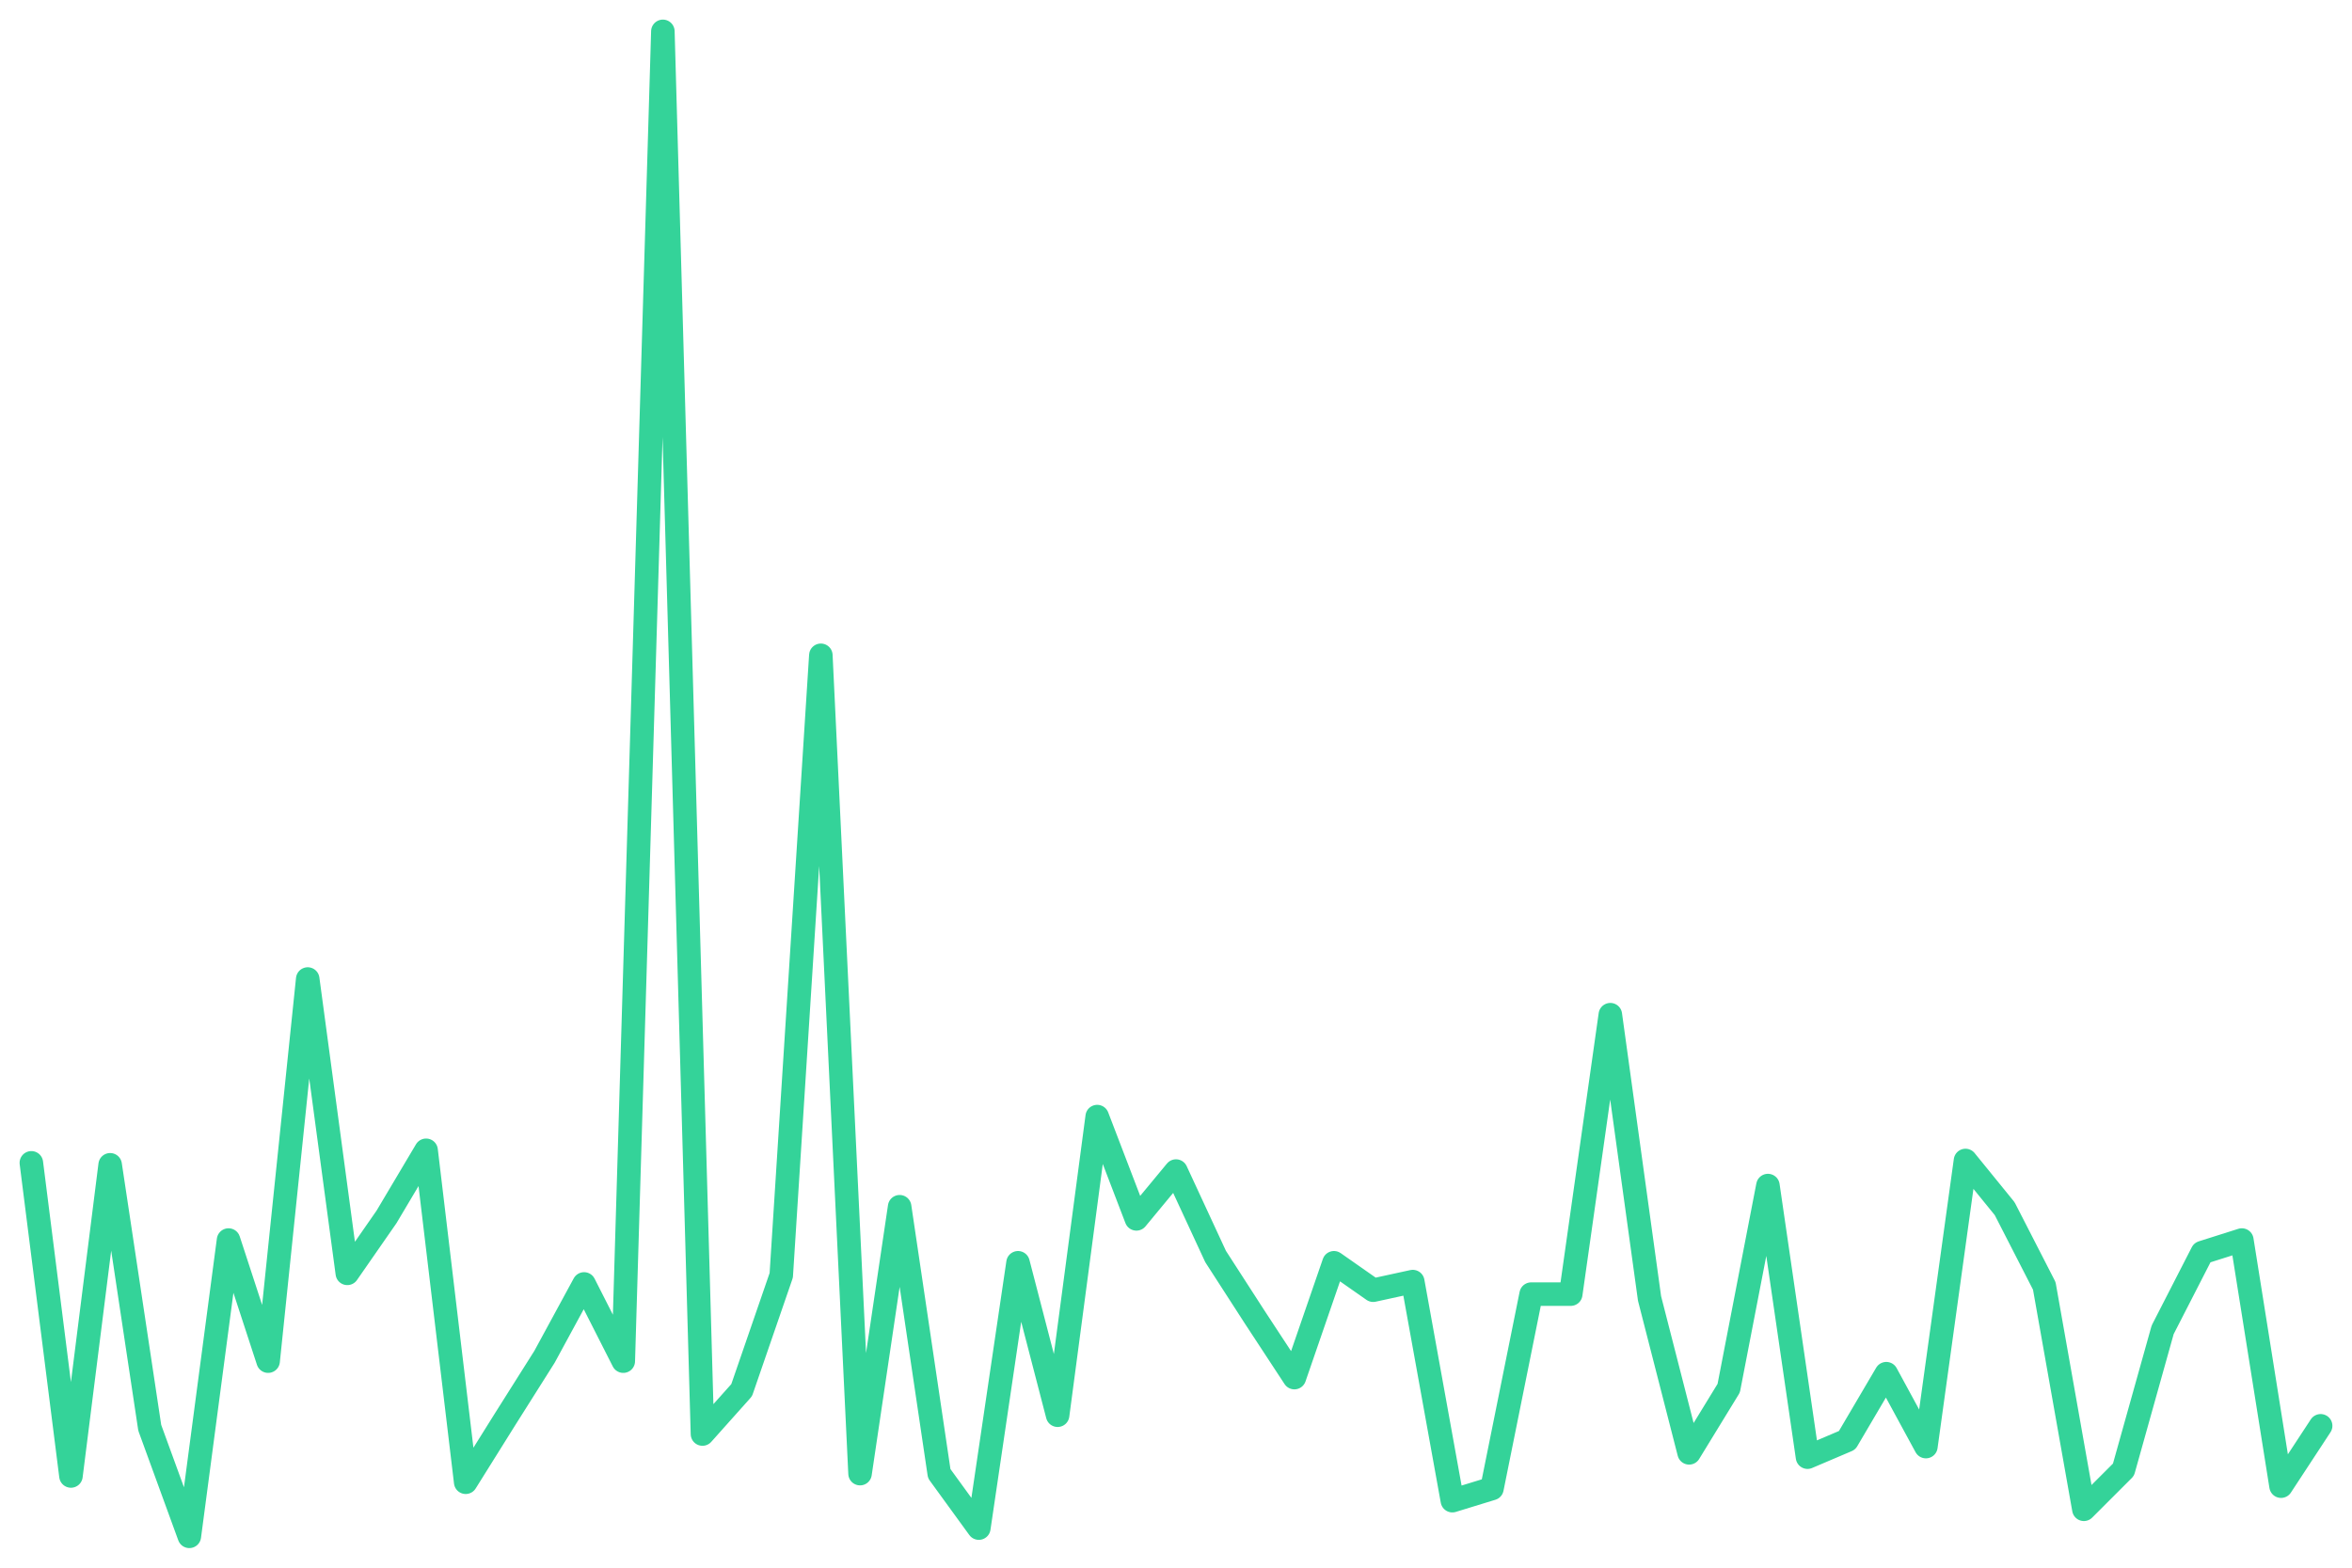
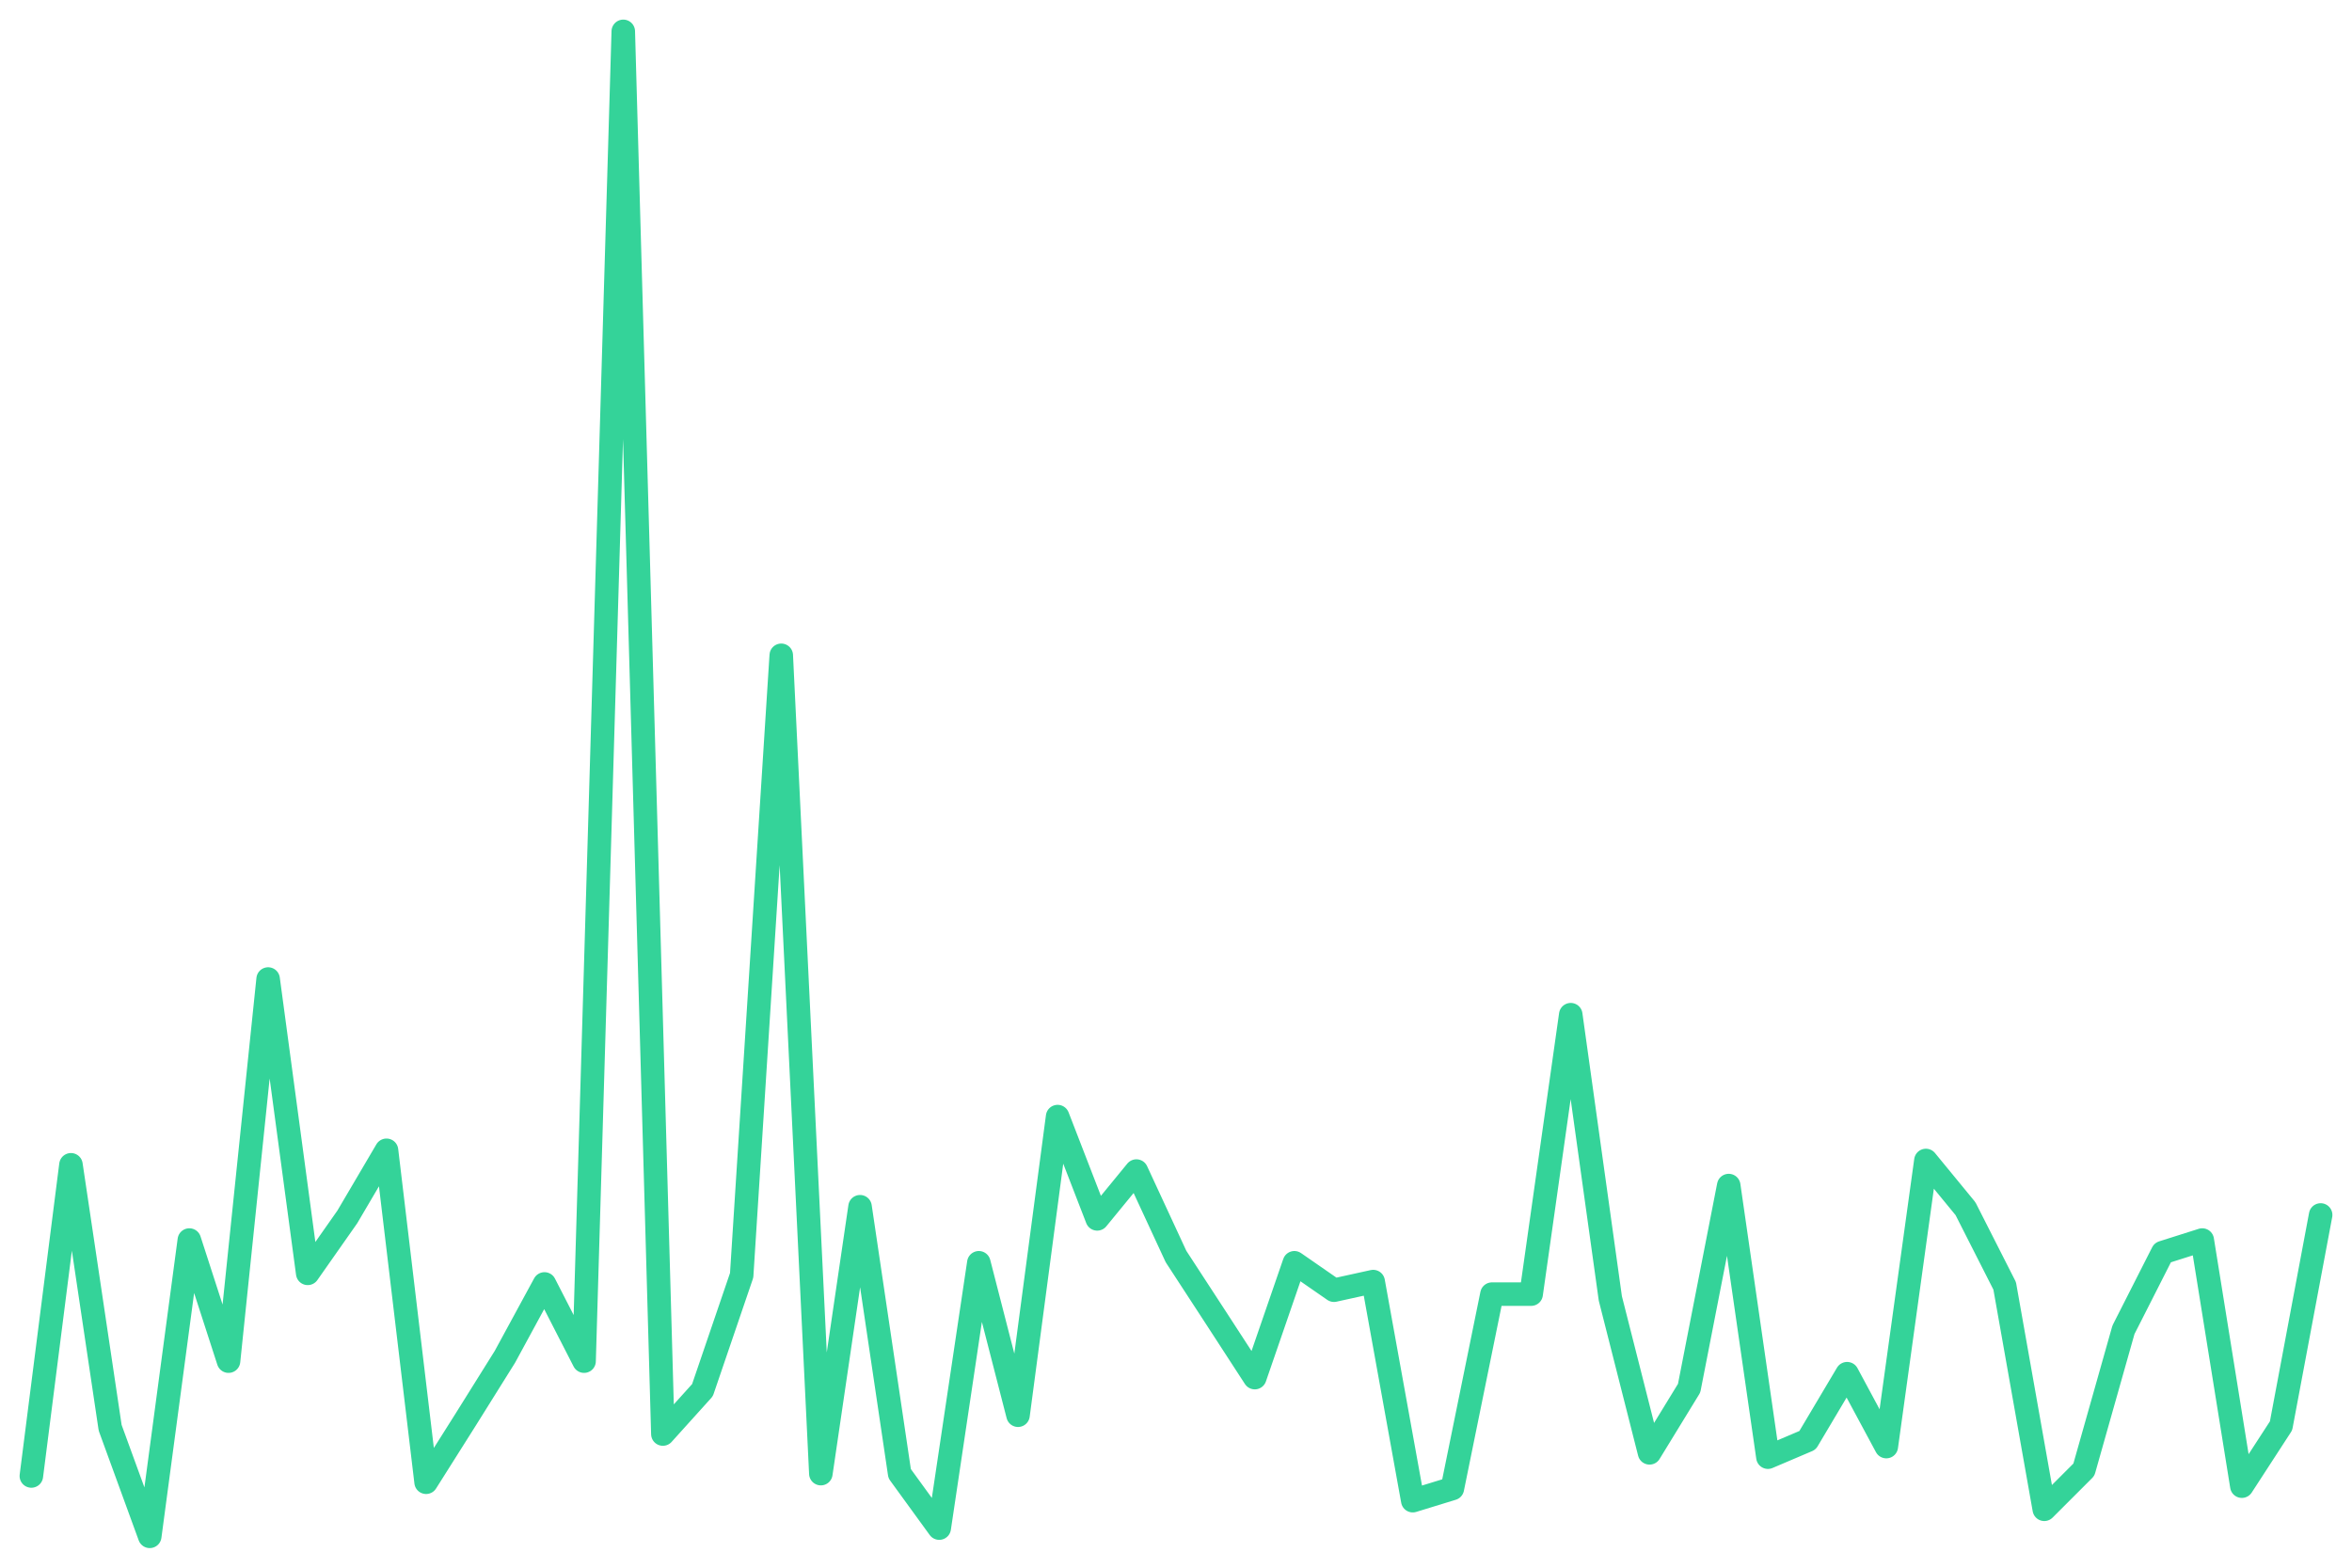
<svg xmlns="http://www.w3.org/2000/svg" viewBox="0 0 600 400" width="600" height="400">
-   <polyline fill="none" stroke="#34d399" stroke-width="6" stroke-linejoin="round" stroke-linecap="round" points="8.0,296.7 18.1,376.6 28.1,297.2 38.2,364.3 48.3,392.0 58.3,316.4 68.4,347.3 78.5,249.8 88.6,324.9 98.6,310.5 108.7,293.5 118.8,378.2 128.8,362.2 138.9,346.2 149.0,327.6 159.0,347.3 169.1,8.0 179.2,365.9 189.2,354.7 199.3,325.4 209.4,167.2 219.4,376.0 229.5,307.9 239.6,376.0 249.7,389.9 259.7,322.2 269.8,361.1 279.9,284.9 289.9,311.0 300.0,298.8 310.1,320.6 320.1,336.1 330.2,351.5 340.3,322.2 350.3,329.2 360.4,327.0 370.5,382.9 380.6,379.8 390.6,330.2 400.7,330.2 410.8,258.9 420.8,331.3 430.9,370.7 441.0,354.2 451.0,302.5 461.1,371.8 471.2,367.5 481.2,350.5 491.3,369.1 501.4,296.1 511.4,308.4 521.5,328.1 531.6,385.1 541.7,375.0 551.7,339.3 561.8,319.6 571.9,316.4 581.9,379.2 592.0,363.8" />
+   <polyline fill="none" stroke="#34d399" stroke-width="6" stroke-linejoin="round" stroke-linecap="round" points="8.0,376.6 18.1,297.2 28.1,364.3 38.2,392.0 48.3,316.4 58.3,347.3 68.4,249.8 78.5,324.9 88.6,310.5 98.6,293.5 108.7,378.2 118.8,362.2 128.8,346.2 138.9,327.6 149.0,347.3 159.0,8.0 169.1,365.9 179.2,354.7 189.2,325.4 199.3,167.2 209.4,376.0 219.4,307.9 229.5,376.0 239.6,389.9 249.7,322.2 259.7,361.1 269.8,284.9 279.9,311.0 289.9,298.8 300.0,320.6 310.1,336.1 320.1,351.5 330.2,322.2 340.3,329.2 350.3,327.0 360.4,382.9 370.5,379.8 380.6,330.2 390.6,330.2 400.7,258.9 410.8,331.3 420.8,370.7 430.9,354.2 441.0,302.5 451.0,371.8 461.1,367.5 471.2,350.5 481.2,369.1 491.3,296.1 501.4,308.4 511.4,328.1 521.5,385.1 531.6,375.0 541.7,339.3 551.7,319.6 561.8,316.4 571.9,379.2 581.9,363.8 592.0,310.0" />
</svg>
